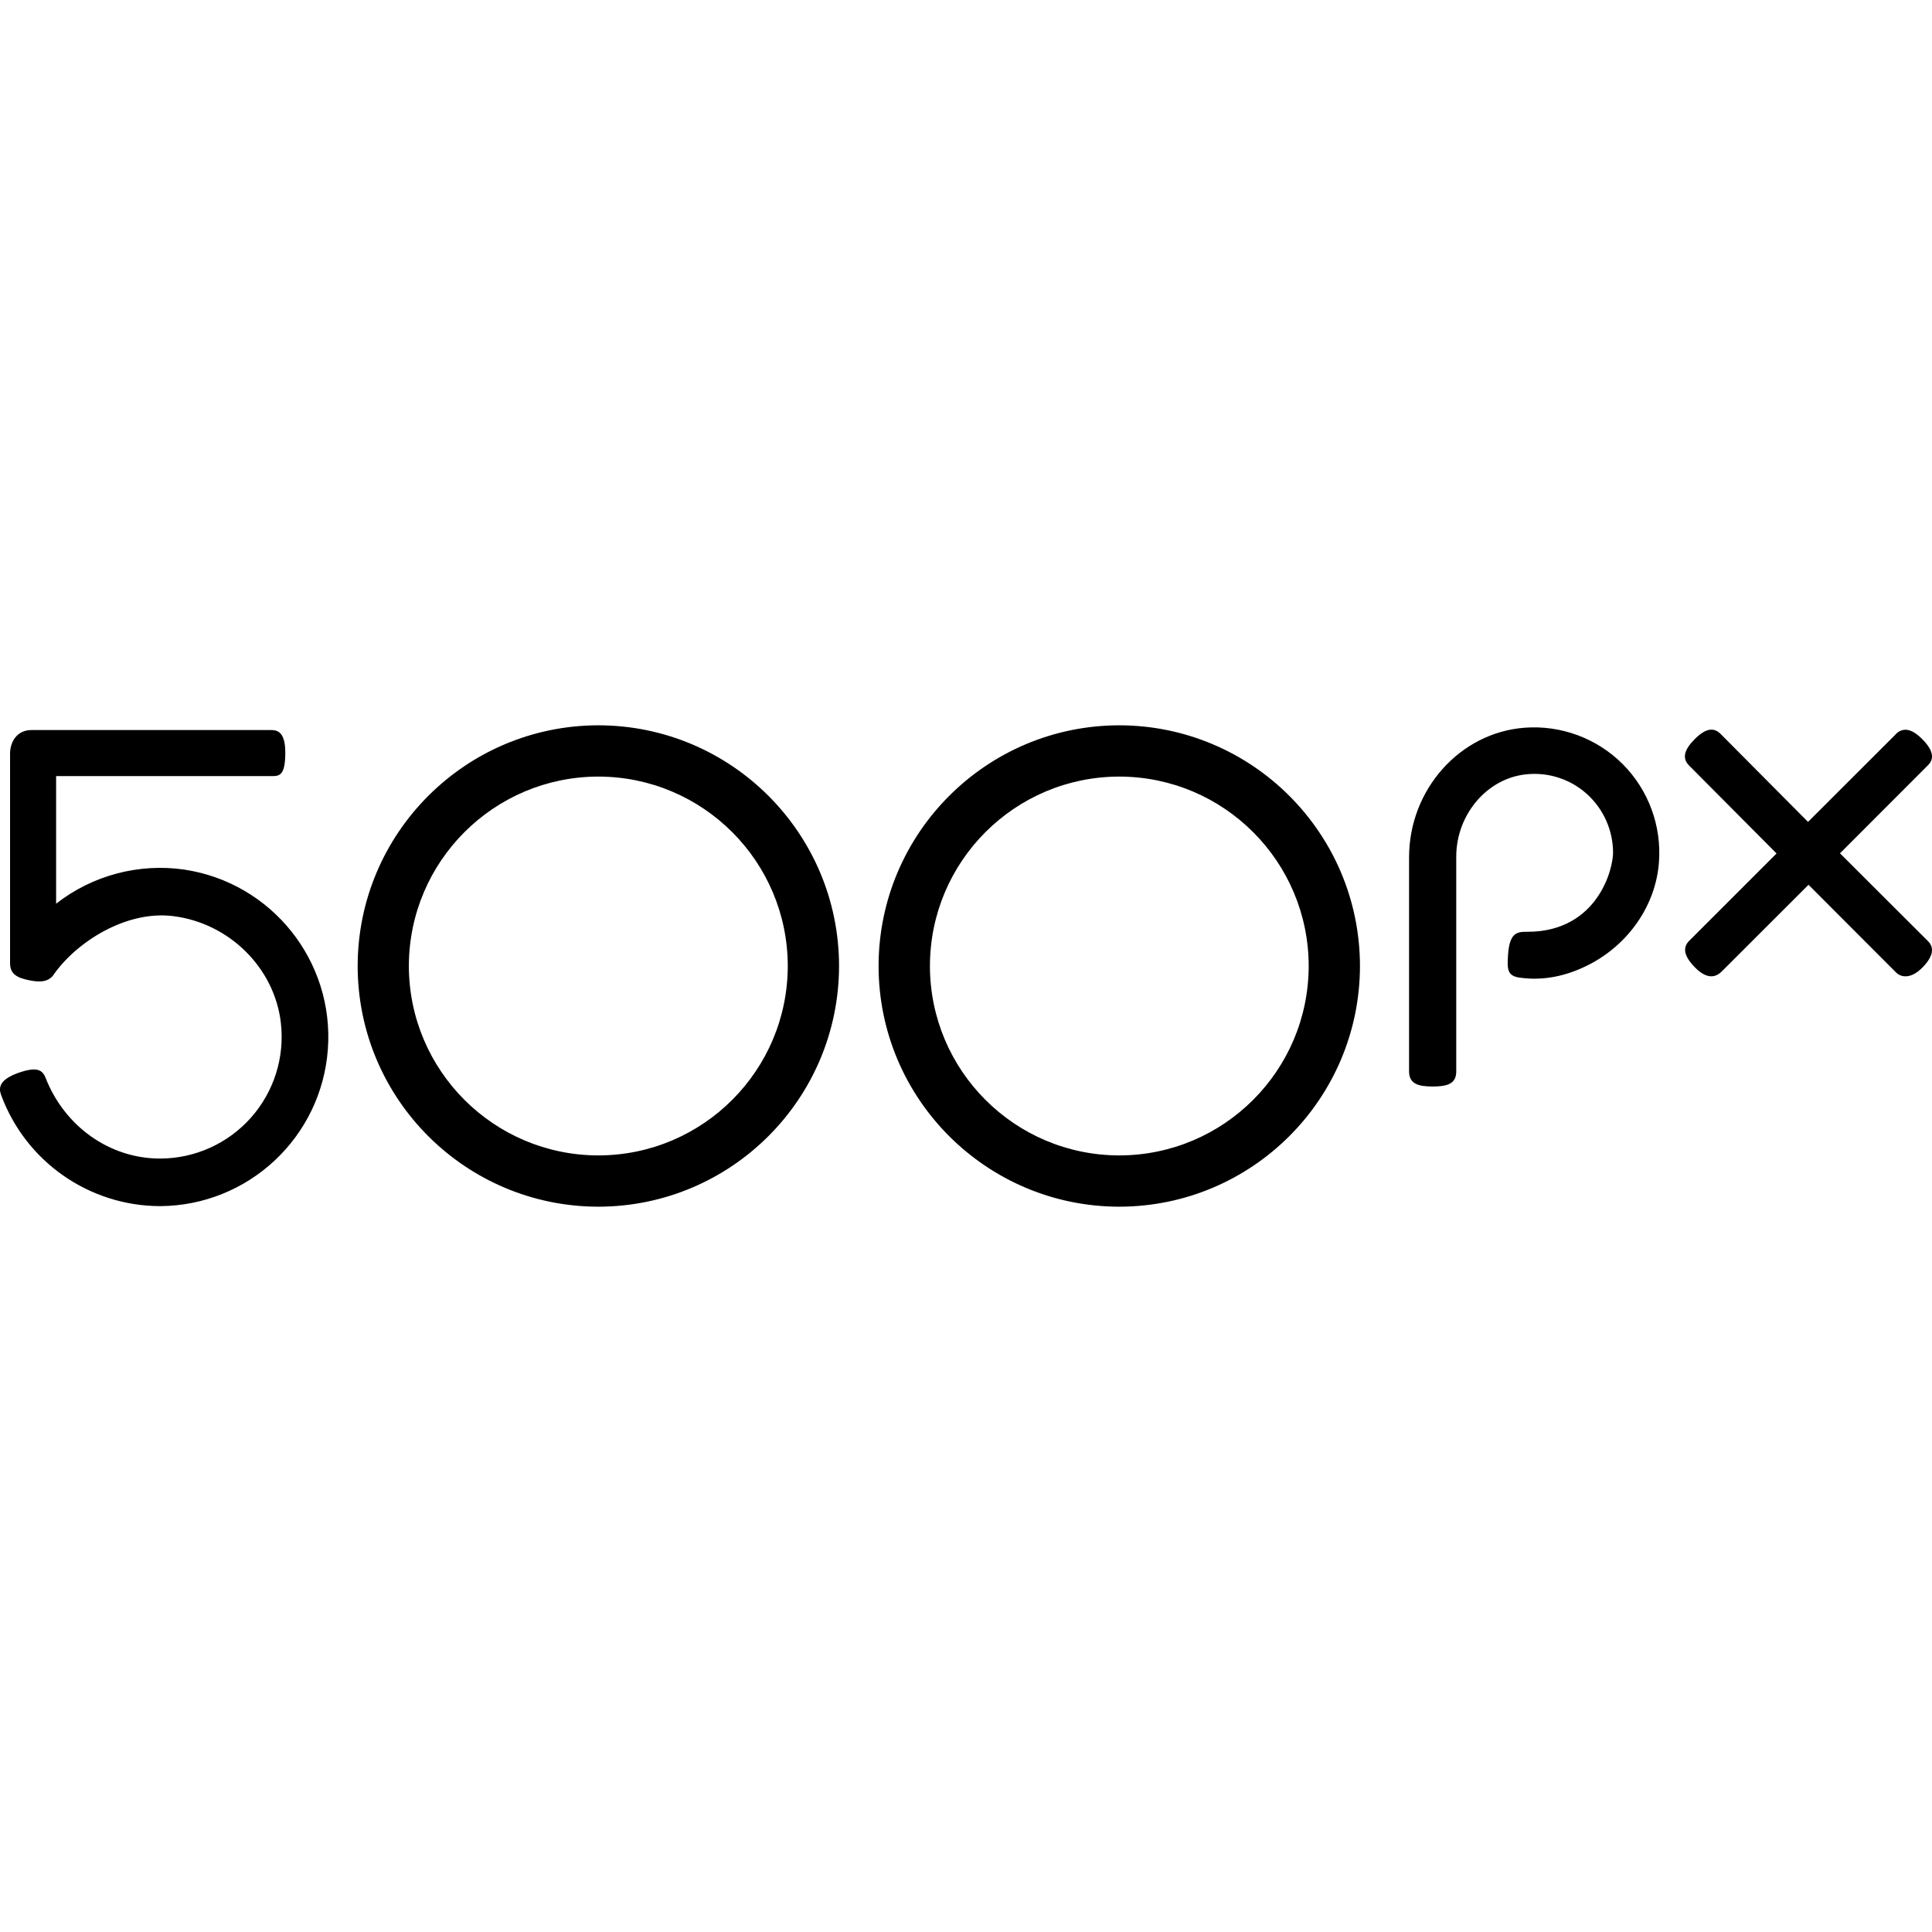
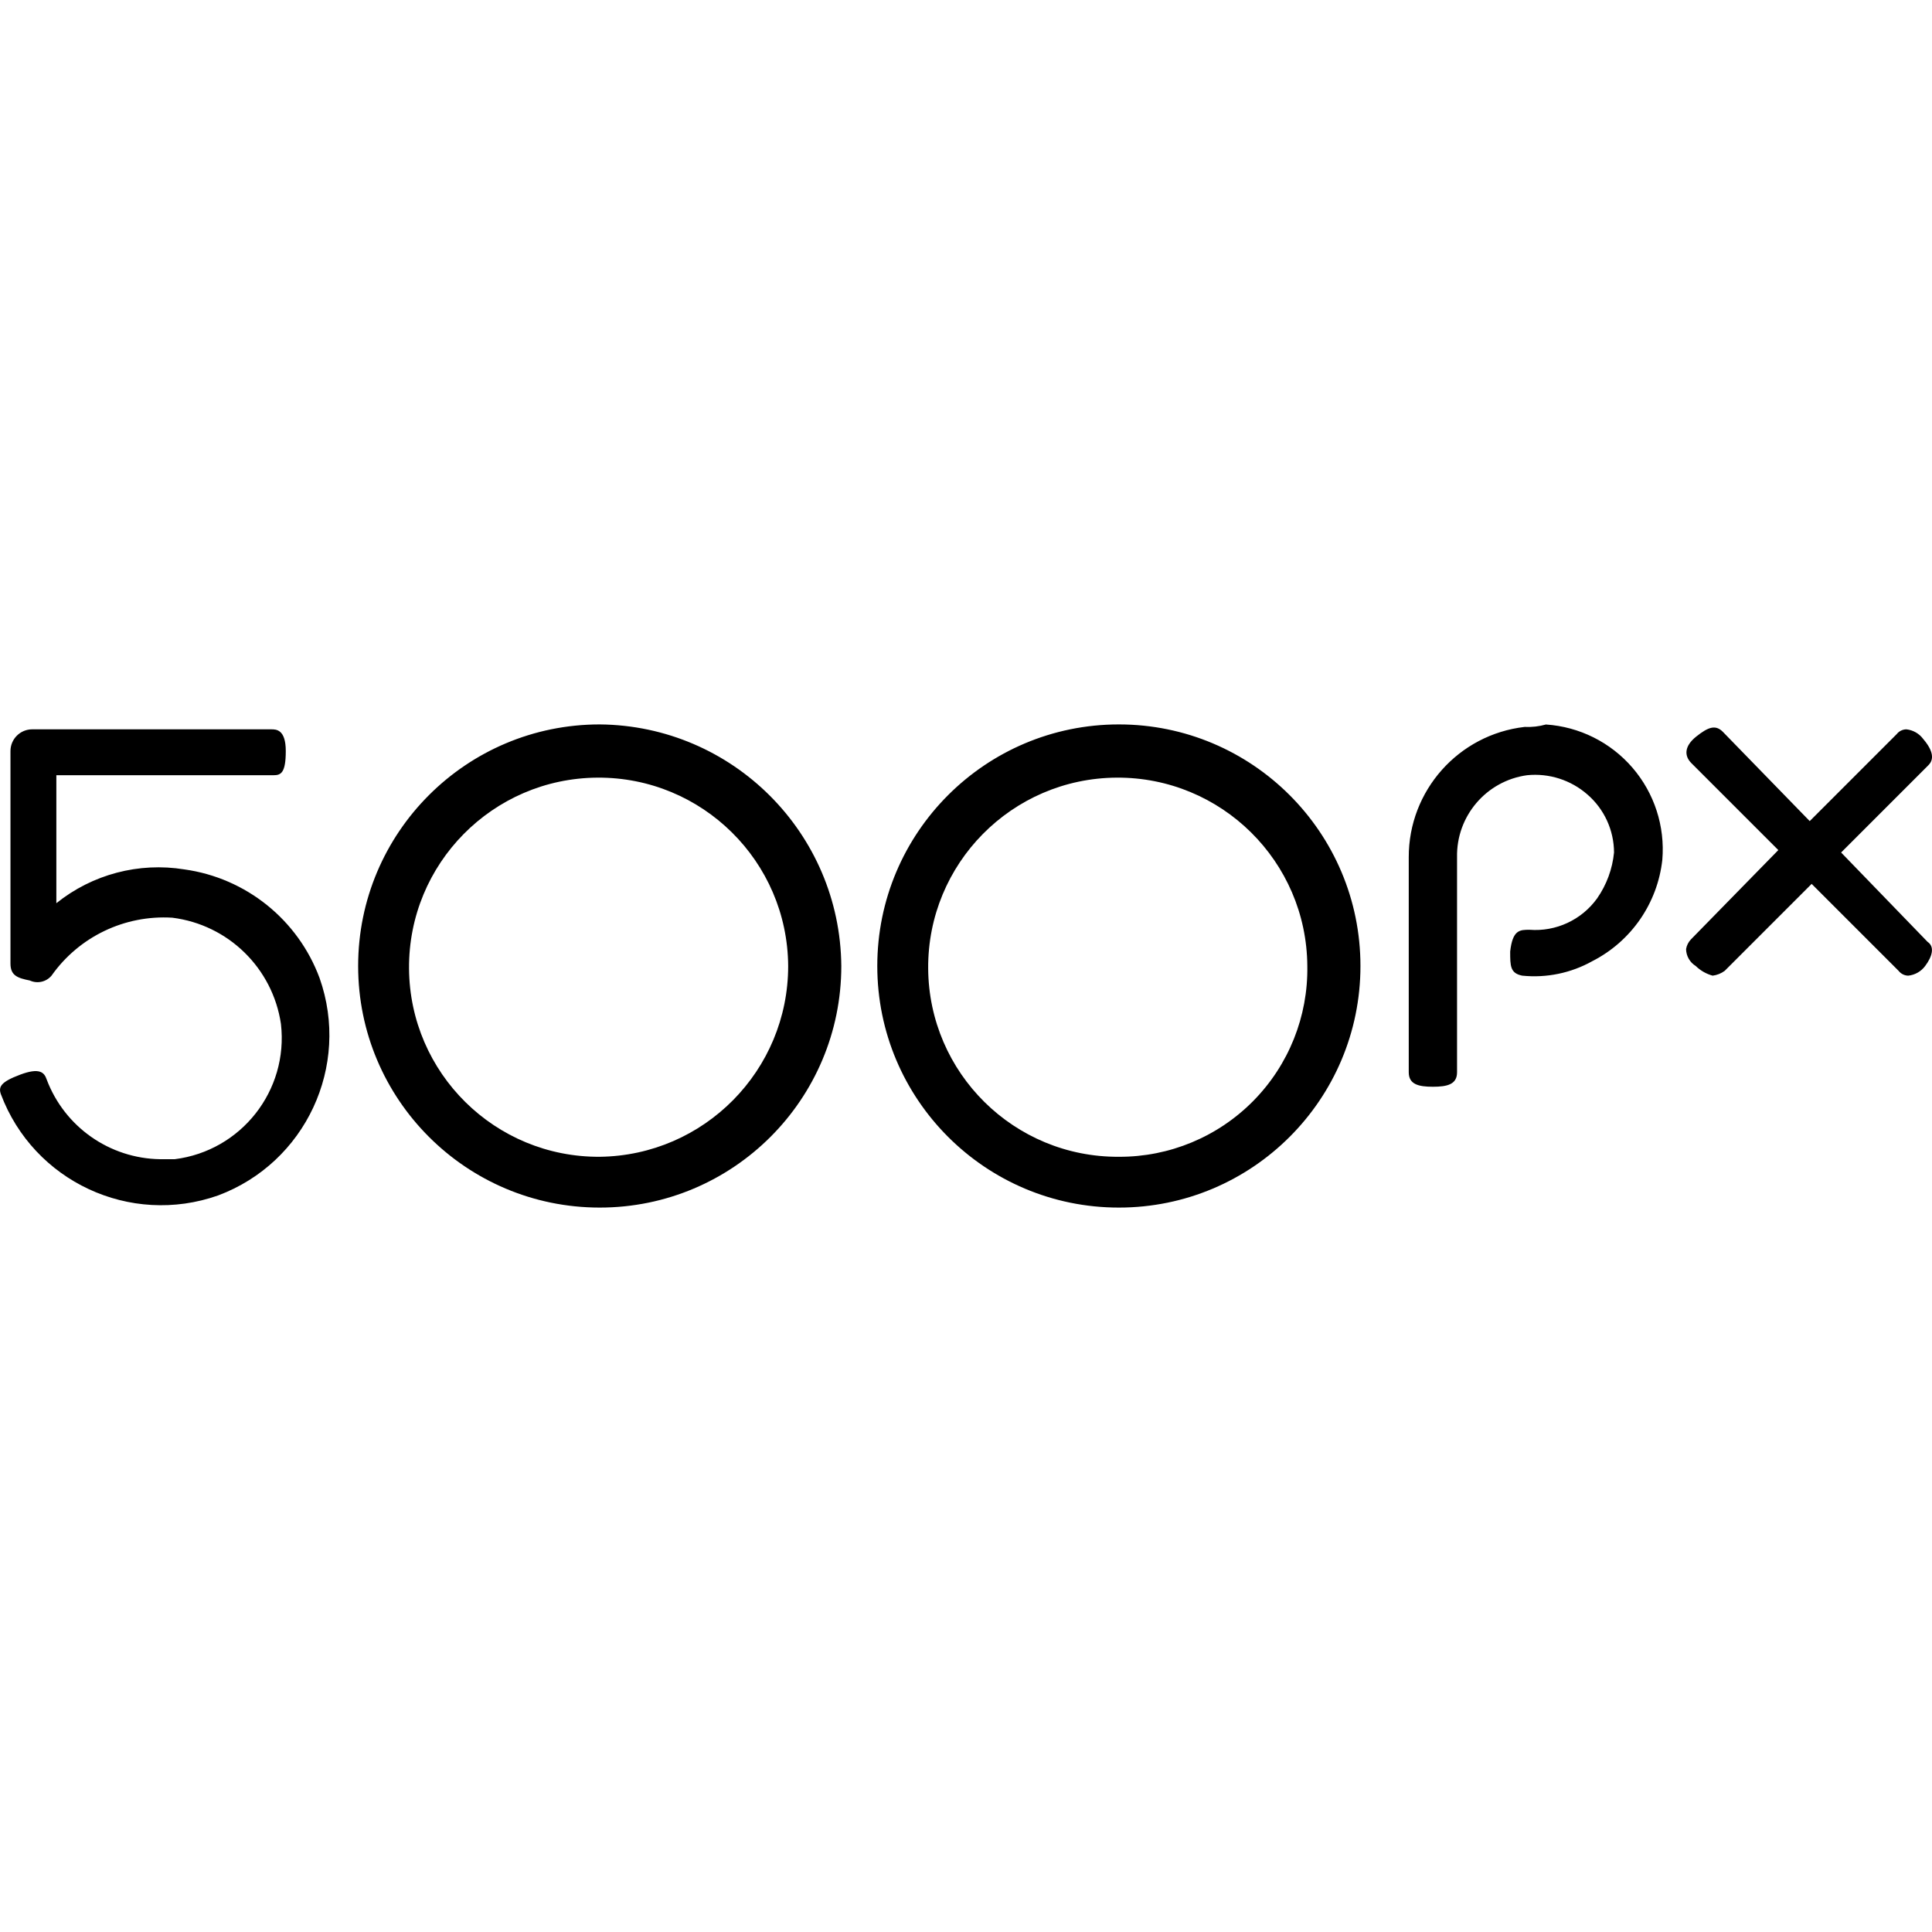
<svg xmlns="http://www.w3.org/2000/svg" role="img" viewBox="0 0 24 24" fill="currentColor">
-   <path d="M7.433 9.01A2.994 2.994 0 0 0 4.443 12a2.993 2.993 0 0 0 2.99 2.99 2.994 2.994 0 0 0 2.99-2.99 2.993 2.993 0 0 0-2.99-2.99m0 5.343A2.357 2.357 0 0 1 5.079 12a2.357 2.357 0 0 1 2.354-2.353A2.356 2.356 0 0 1 9.786 12a2.356 2.356 0 0 1-2.353 2.353m6.471-5.343a2.994 2.994 0 0 0-2.99 2.99 2.993 2.993 0 0 0 2.99 2.99 2.994 2.994 0 0 0 2.99-2.99 2.994 2.994 0 0 0-2.99-2.99m0 5.343A2.355 2.355 0 0 1 11.552 12a2.355 2.355 0 0 1 2.352-2.353A2.356 2.356 0 0 1 16.257 12a2.356 2.356 0 0 1-2.353 2.353m-11.61-3.55a2.1 2.1 0 0 0-1.597.423V9.641h2.687c.093 0 .16-.017.16-.292 0-.269-.108-.28-.18-.28H.39c-.174 0-.265.14-.265.294v2.602c0 .136.087.183.247.214.141.028.223.012.285-.057l.006-.01c.283-.408.9-.804 1.486-.732.699.086 1.262.644 1.34 1.327a1.512 1.512 0 0 1-1.5 1.685c-.636 0-1.19-.408-1.422-1.001-.035-.088-.092-.152-.343-.062-.229.083-.243.18-.212.268a2.11 2.11 0 0 0 1.976 1.386 2.102 2.102 0 0 0 .305-4.18M18.938 9.04c-.805.062-1.434.77-1.434 1.61v2.66c0 .155.117.187.293.187s.293-.031.293-.186v-2.668c0-.524.382-.974.868-1.024a.972.972 0 0 1 .758.247.984.984 0 0 1 .322.73c0 .08-.039.34-.217.58-.135.182-.39.399-.844.399h-.009c-.115 0-.215.005-.234.28-.013.186-.012.269.148.29.286.04.576-.016.865-.166.492-.256.822-.741.861-1.267a1.562 1.562 0 0 0-.452-1.222 1.56 1.56 0 0 0-1.218-.45m3.919 1.56l1.085-1.086c.04-.039.132-.132-.055-.324-.08-.083-.153-.125-.217-.125h-.001a.163.163 0 0 0-.121.058L22.46 10.21l-1.086-1.093c-.088-.088-.19-.067-.322.065-.135.136-.157.24-.069.328l1.086 1.092-1.064 1.064-.007.007c-.026.025-.065.063-.065.125-.001.063.042.139.126.223.07.071.138.107.2.107.069 0 .114-.045.139-.07l1.068-1.067 1.09 1.092a.162.162 0 0 0 .115.045h.002c.069 0 .142-.04.217-.118.122-.129.143-.236.06-.319z" />
+   <path d="M7.451 8.999A3.001 3.001 0 1 0 10.451 12a3.027 3.027 0 0 0-3.001-3.001Zm0 5.371A2.355 2.355 0 1 1 9.791 12a2.37 2.37 0 0 1-2.34 2.37Zm6.448-5.371A3.001 3.001 0 1 0 16.9 12a3.001 3.001 0 0 0-3.001-3.001Zm0 5.371A2.355 2.355 0 1 1 16.24 12a2.331 2.331 0 0 1-2.34 2.37zM2.29 10.8a2.022 2.022 0 0 0-1.59.42V9.63h2.7c.09 0 .15-.03.15-.3 0-.27-.12-.27-.18-.27H.4a.27.27 0 0 0-.27.27V11.97c0 .15.09.18.24.21a.228.228 0 0 0 .27-.06A1.707 1.707 0 0 1 2.14 11.4 1.56 1.56 0 0 1 3.49 12.72 1.518 1.518 0 0 1 2.17 14.4h-.18a1.53 1.53 0 0 1-1.41-.99c-.03-.09-.09-.15-.33-.06-.24.09-.27.15-.24.24a2.127 2.127 0 0 0 2.7 1.26A2.127 2.127 0 0 0 3.97 12.15 2.1 2.1 0 0 0 2.29 10.8zm16.65-1.77a1.626 1.626 0 0 0-1.44 1.62v2.67c0 .15.12.18.3.18s.3-.03.3-.18v-2.67a1.008 1.008 0 0 1 .87-1.02.987.987 0 0 1 .75.24.957.957 0 0 1 .33.72 1.2 1.2 0 0 1-.21.57A.945.945 0 0 1 19 11.55c-.12 0-.21 0-.24.27 0 .18 0 .27.15.3a1.476 1.476 0 0 0 .87-.18 1.611 1.611 0 0 0 .87-1.26 1.554 1.554 0 0 0-1.446-1.68.831.831 0 0 1-.264.03zm3.931 1.56 1.08-1.08c.03-.03.12-.12-.06-.33a.3.3 0 0 0-.21-.12.156.156 0 0 0-.12.06l-1.08 1.08-1.08-1.11c-.09-.09-.18-.06-.33.06-.15.12-.15.24-.06.33l1.08 1.08-1.086 1.11a.228.228 0 0 0-.06.12.252.252 0 0 0 .12.21.483.483 0 0 0 .21.12.318.318 0 0 0 .15-.06l1.08-1.08 1.08 1.08a.156.156 0 0 0 .12.06.3.3 0 0 0 .21-.12c.09-.12.12-.24.03-.3z" />
</svg>
